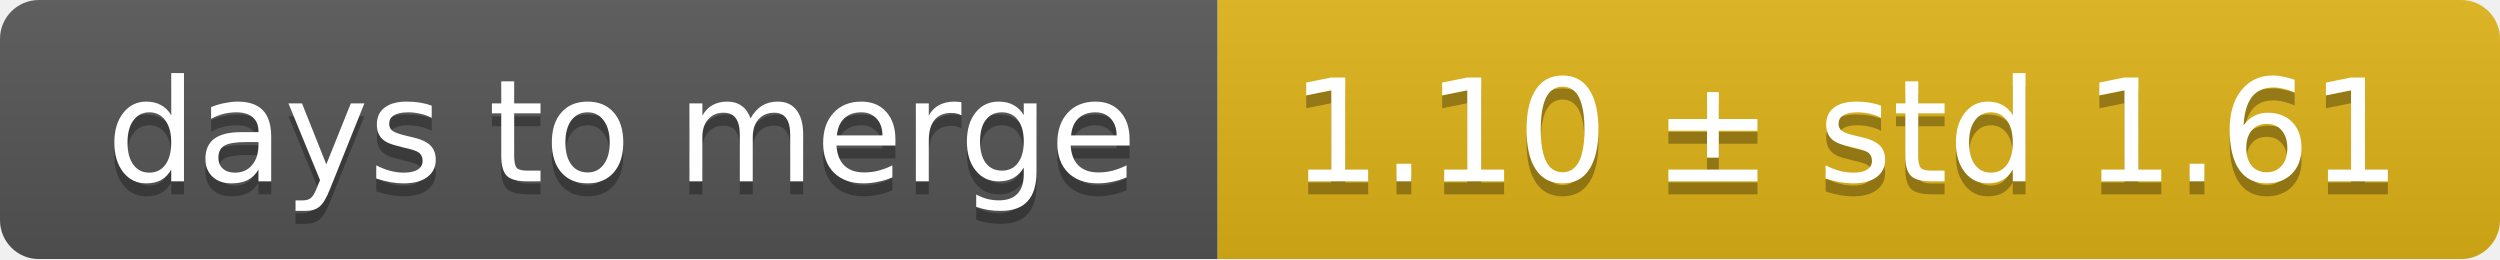
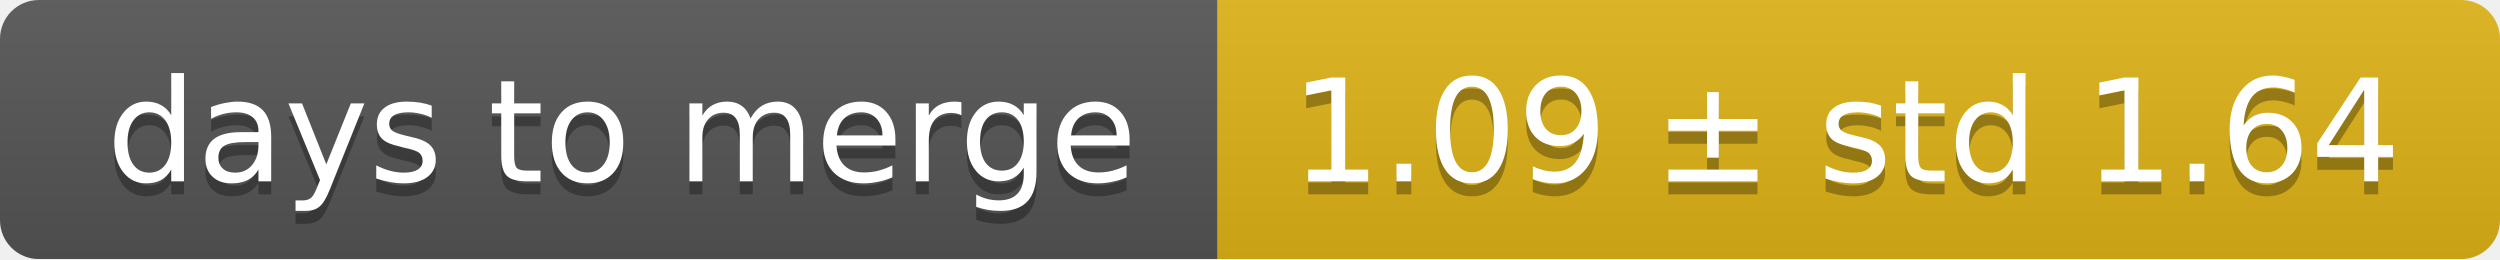
<svg xmlns="http://www.w3.org/2000/svg" width="193" height="20">
  <linearGradient id="smooth" x2="0" y2="100%">
    <stop offset="0" stop-color="#bbb" stop-opacity=".1" />
    <stop offset="1" stop-opacity=".1" />
  </linearGradient>
  <mask id="round">
    <rect width="193" height="20" rx="3" fill="#fff" />
  </mask>
  <g mask="url(#round)">
    <rect width="94" height="20" fill="#555" />
    <rect x="94" width="99" height="20" fill="#dfb317" />
    <rect width="193" height="20" fill="url(#smooth)" />
  </g>
  <g fill="#fff" text-anchor="middle" font-family="DejaVu Sans,Verdana,Geneva,sans-serif" font-size="11">
    <text x="48" y="15" fill="#010101" fill-opacity=".3">days to merge</text>
    <text x="48" y="14">days to merge</text>
-     <text x="142.5" y="15" fill="#010101" fill-opacity=".3">1.10 ± std 1.61</text>
-     <text x="142.5" y="14">1.10 ± std 1.61</text>
+     <text x="142.5" y="15" fill="#010101" fill-opacity=".3">1.09 ± std 1.64</text>
+     <text x="142.5" y="14">1.09 ± std 1.64</text>
  </g>
</svg>
